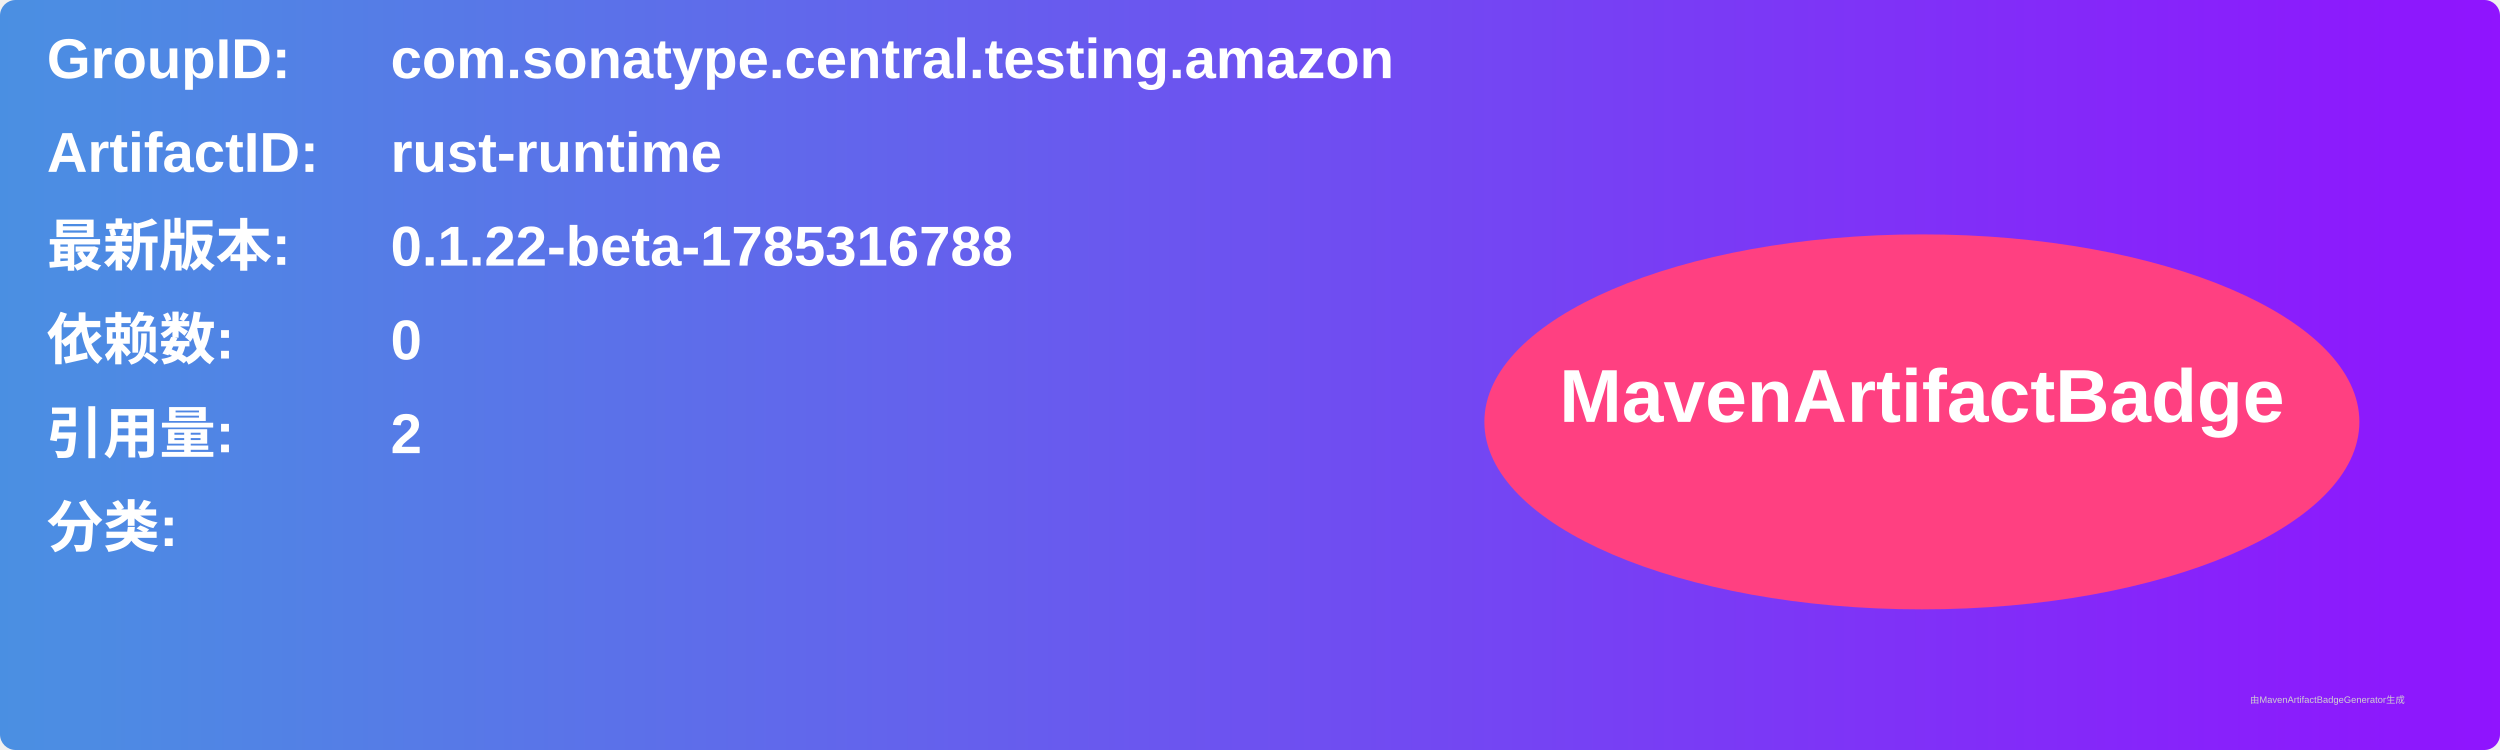
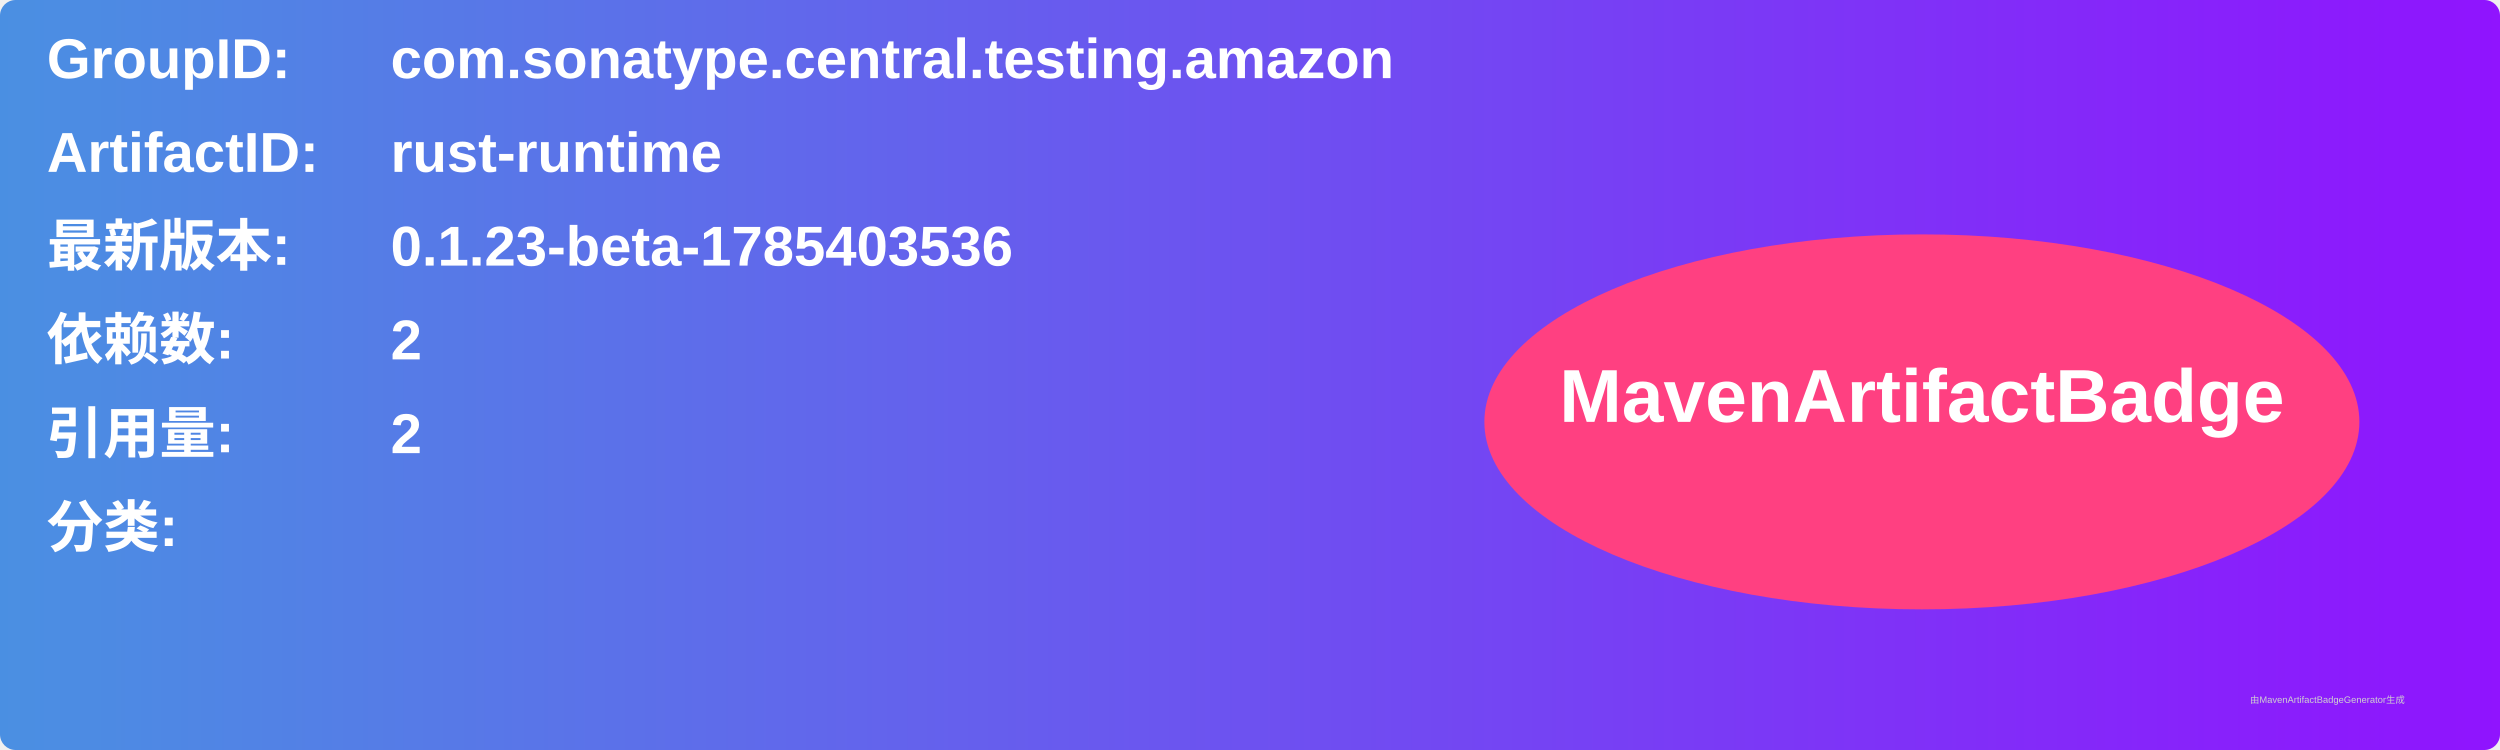
<svg xmlns="http://www.w3.org/2000/svg" width="800" height="240" viewBox="0 0 800 240">
  <linearGradient id="grad" x1="0%" y1="0%" x2="100%" y2="0%">
    <stop offset="0%" stop-color="#4a90e2" />
    <stop offset="100%" stop-color="#9013fe" />
  </linearGradient>
  <rect width="100%" height="100%" rx="5" ry="5" fill="url(#grad)" />
  <g transform="translate(15, 15)">
    <text x="0" y="10" font-family="Arial" font-size="18" fill="white" font-weight="bold" width="260">GroupID:</text>
    <text x="110" y="10" font-family="Arial" font-size="18" fill="white" font-weight="bold" width="460">com.sonatype.central.testing.amazon</text>
    <text x="0" y="40" font-family="Arial" font-size="18" fill="white" font-weight="bold" width="260">ArtifactID:</text>
    <text x="110" y="40" font-family="Arial" font-size="18" fill="white" font-weight="bold" width="460">rust-runtime</text>
    <text x="0" y="70" font-family="Arial" font-size="18" fill="white" font-weight="bold">最新版本:</text>
    <text x="110" y="70" font-family="Arial" font-size="18" fill="white" font-weight="bold">
-       <tspan font-weight="bold">0.1.22-beta-1785316788</tspan>
+       <tspan font-weight="bold">0.1.23-beta-1785403536</tspan>
    </text>
    <text x="0" y="100" font-family="Arial" font-size="18" fill="white" font-weight="bold">依赖数: </text>
    <text x="110" y="100" font-family="Arial" font-size="18" fill="white">
-       <tspan font-weight="bold">0</tspan>
+       <tspan font-weight="bold">2</tspan>
    </text>
    <text x="0" y="130" font-family="Arial" font-size="18" fill="white" font-weight="bold">引用量: </text>
    <text x="110" y="130" font-family="Arial" font-size="18" fill="white">
      <tspan font-weight="bold">2</tspan>
    </text>
    <text x="0" y="160" font-family="Arial" font-size="18" fill="white" font-weight="bold">分类:</text>
    <text x="10" y="190" font-family="Arial" font-size="10" fill="white">
      <tspan font-weight="bold" />
    </text>
    <ellipse cx="600" cy="120" rx="140" ry="60" fill="#ff4081" />
    <text x="600" y="120" text-anchor="middle" font-family="Arial" font-size="24" fill="white" font-weight="bold">MavenArtifactBadge</text>
  </g>
  <text x="720" y="225" font-family="Arial" font-size="3" fill="#d0d0d0">由MavenArtifactBadgeGenerator生成</text>
</svg>
